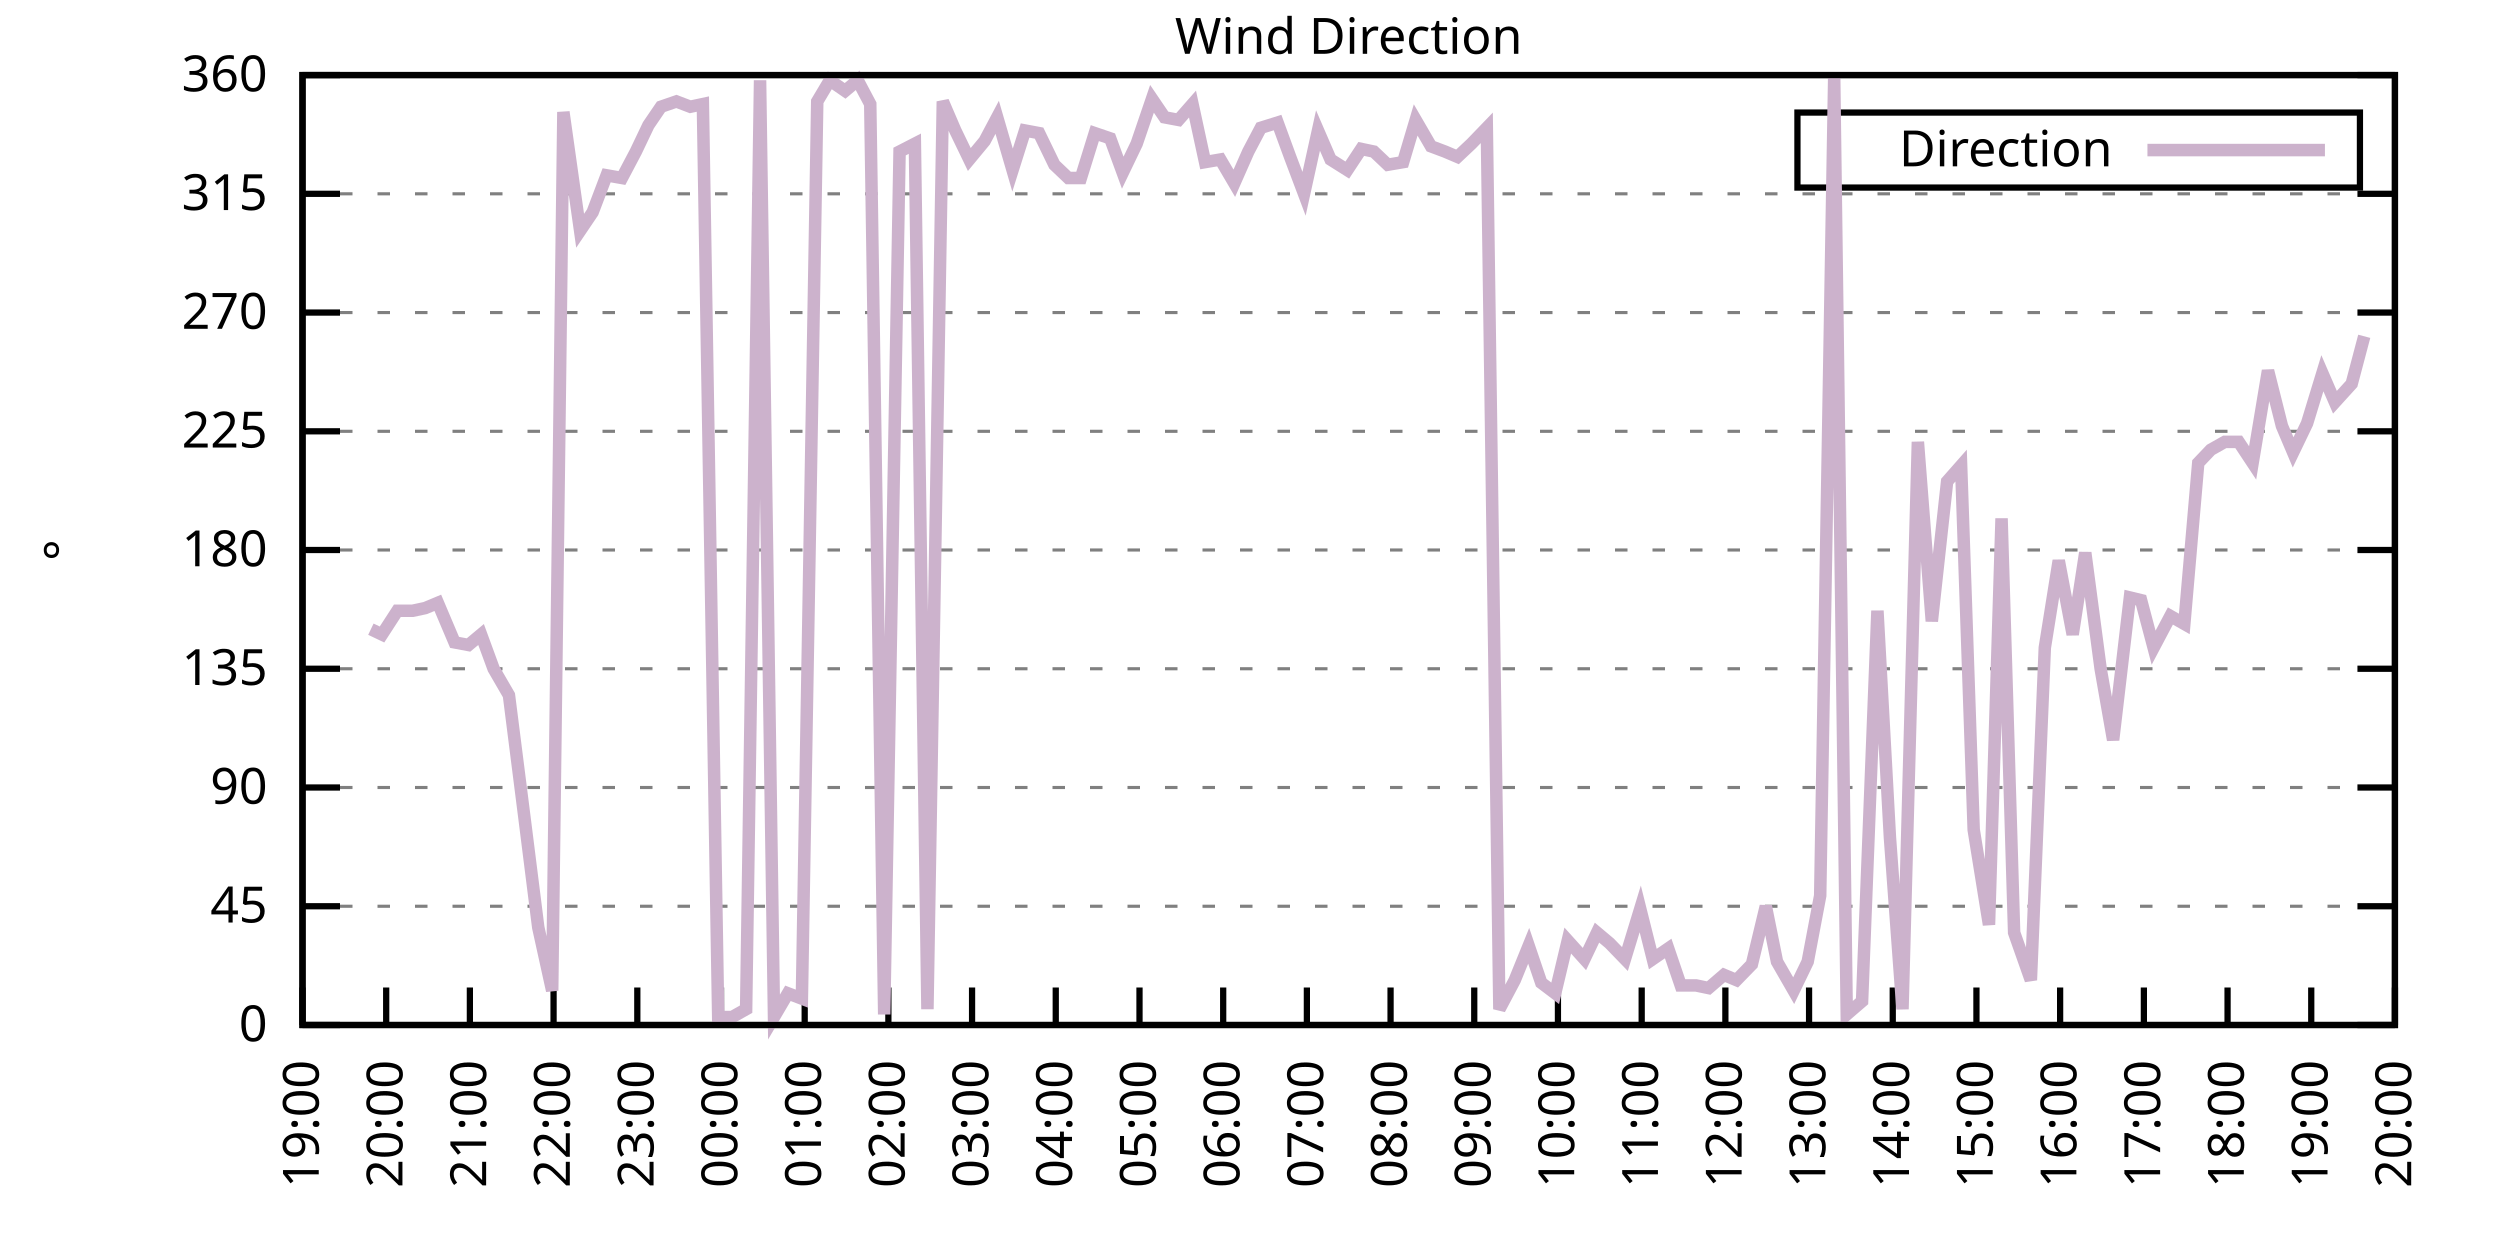
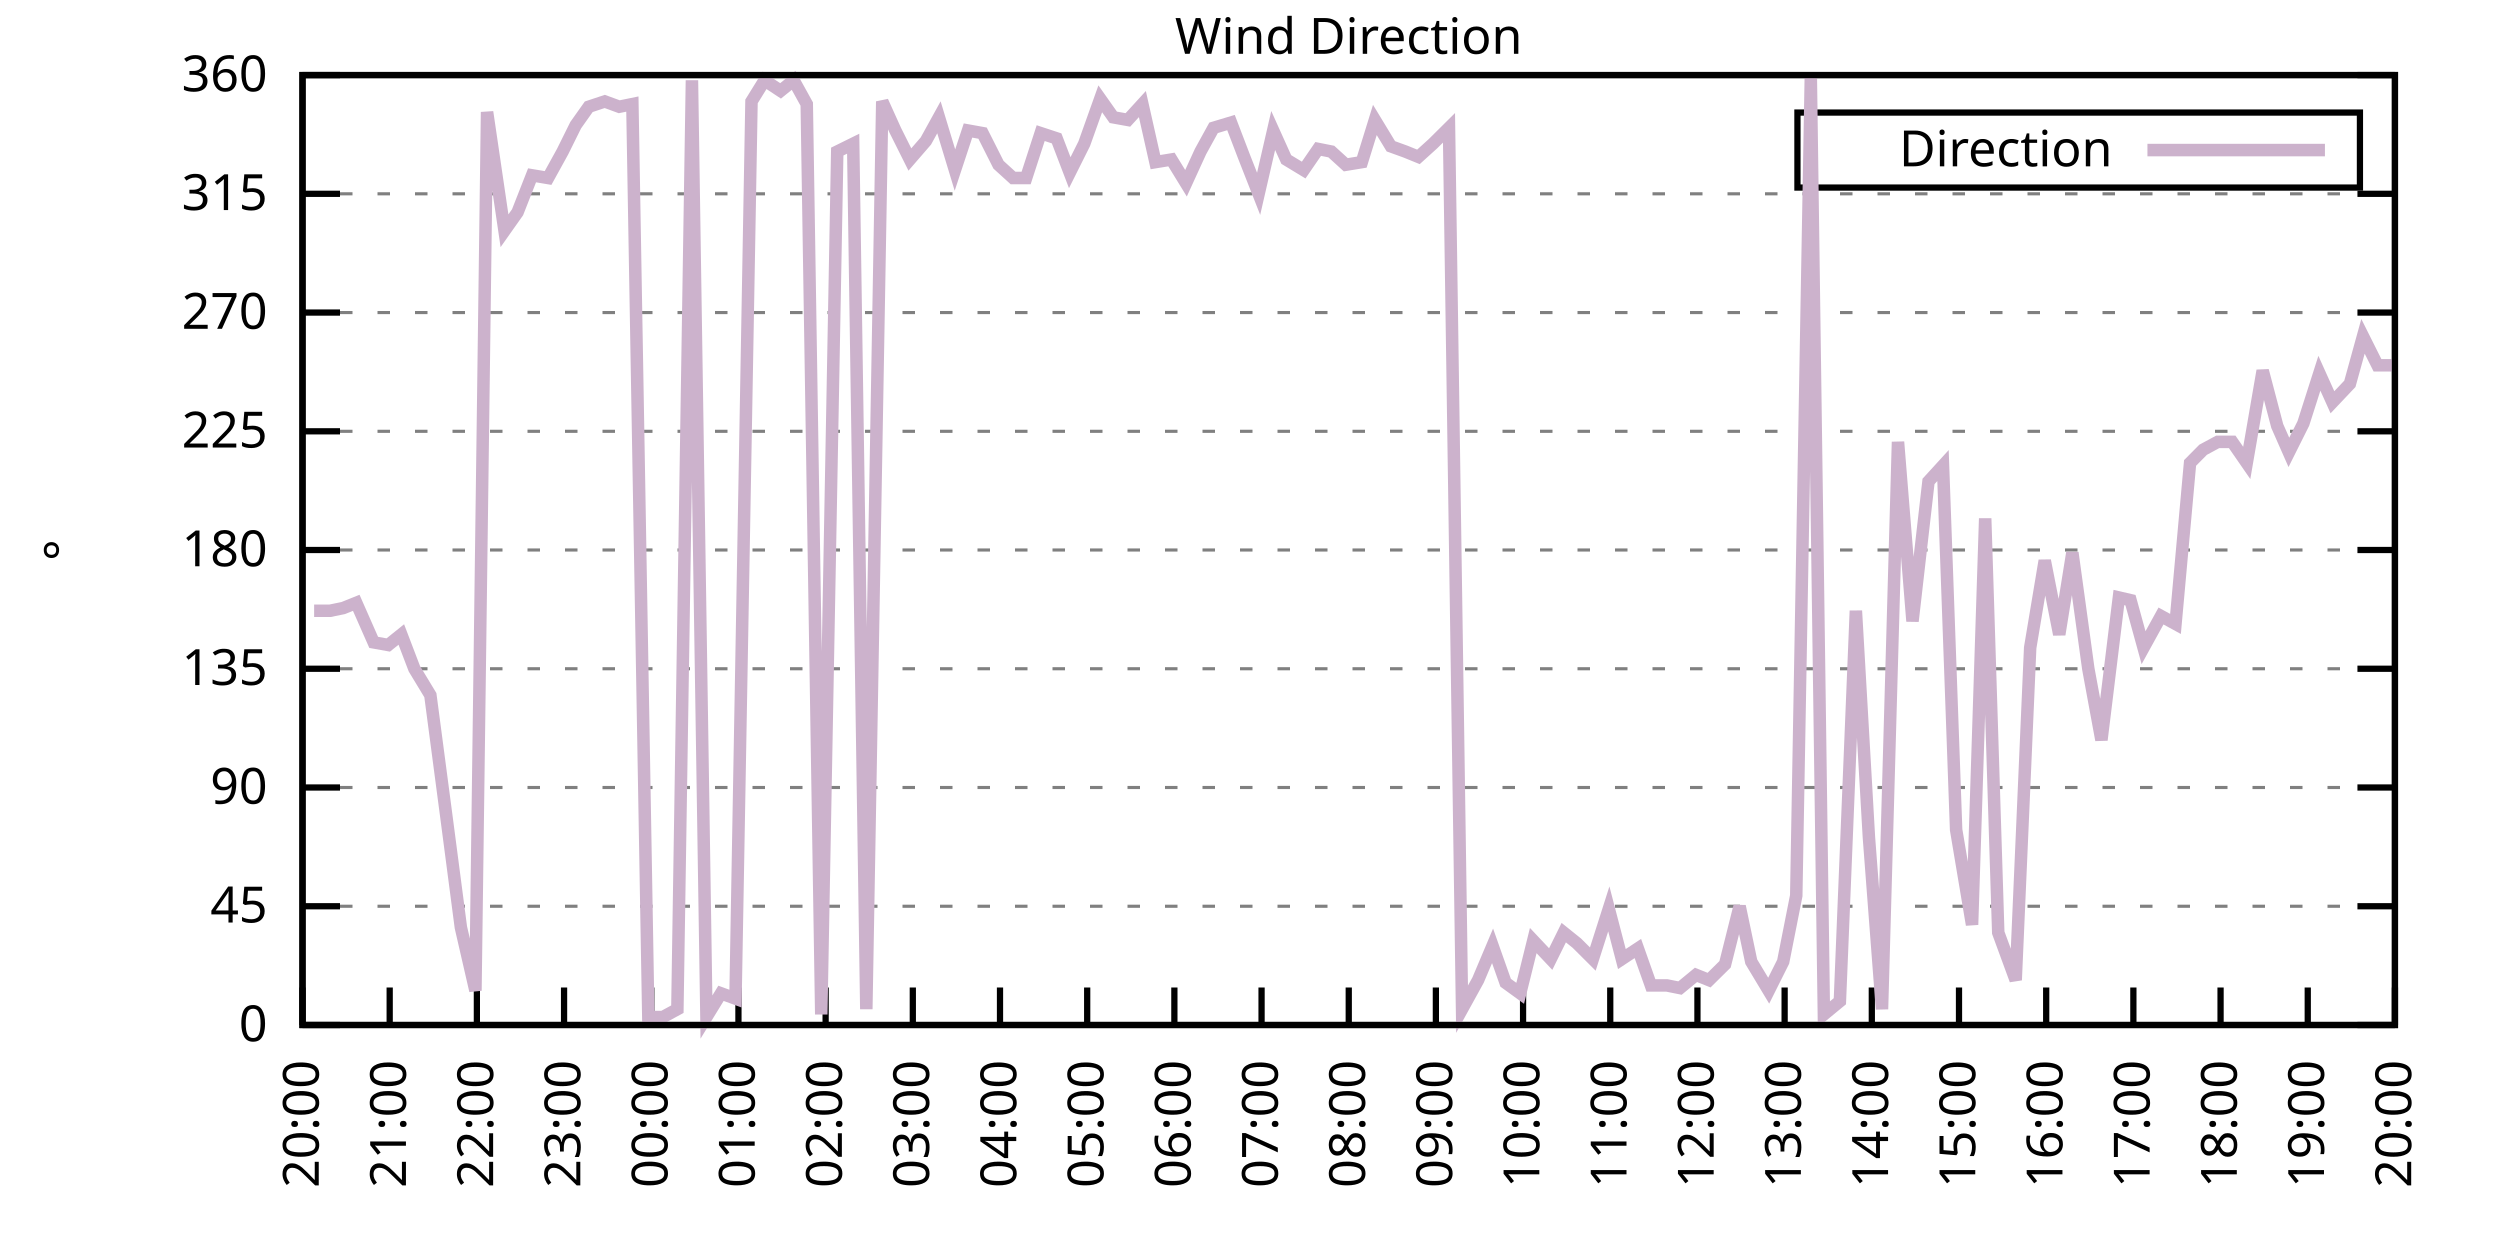
<svg xmlns="http://www.w3.org/2000/svg" xmlns:xlink="http://www.w3.org/1999/xlink" width="400" height="200" viewBox="0 0 400 200">
  <g id="gnuplot_canvas">
    <rect x="0" y="0" width="400" height="200" fill="none" />
    <defs>
      <circle id="gpDot" r="0.5" stroke-width="0.5" stroke="currentColor" />
      <path id="gpPt0" stroke-width="0.333" stroke="currentColor" d="M-1,0 h2 M0,-1 v2" />
      <path id="gpPt1" stroke-width="0.333" stroke="currentColor" d="M-1,-1 L1,1 M1,-1 L-1,1" />
      <path id="gpPt2" stroke-width="0.333" stroke="currentColor" d="M-1,0 L1,0 M0,-1 L0,1 M-1,-1 L1,1 M-1,1 L1,-1" />
      <rect id="gpPt3" stroke-width="0.333" stroke="currentColor" x="-1" y="-1" width="2" height="2" />
      <rect id="gpPt4" stroke-width="0.333" stroke="currentColor" fill="currentColor" x="-1" y="-1" width="2" height="2" />
      <circle id="gpPt5" stroke-width="0.333" stroke="currentColor" cx="0" cy="0" r="1" />
      <use xlink:href="#gpPt5" id="gpPt6" fill="currentColor" stroke="none" />
      <path id="gpPt7" stroke-width="0.333" stroke="currentColor" d="M0,-1.33 L-1.33,0.67 L1.33,0.67 z" />
      <use xlink:href="#gpPt7" id="gpPt8" fill="currentColor" stroke="none" />
      <use xlink:href="#gpPt7" id="gpPt9" stroke="currentColor" transform="rotate(180)" />
      <use xlink:href="#gpPt9" id="gpPt10" fill="currentColor" stroke="none" />
      <use xlink:href="#gpPt3" id="gpPt11" stroke="currentColor" transform="rotate(45)" />
      <use xlink:href="#gpPt11" id="gpPt12" fill="currentColor" stroke="none" />
      <path id="gpPt13" stroke-width="0.333" stroke="currentColor" d="M0,1.330 L1.265,0.411 L0.782,-1.067 L-0.782,-1.076 L-1.265,0.411 z" />
      <use xlink:href="#gpPt13" id="gpPt14" fill="currentColor" stroke="none" />
      <filter id="textbox" filterUnits="objectBoundingBox" x="0" y="0" height="1" width="1">
        <feFlood flood-color="white" flood-opacity="1" result="bgnd" />
        <feComposite in="SourceGraphic" in2="bgnd" operator="atop" />
      </filter>
      <filter id="greybox" filterUnits="objectBoundingBox" x="0" y="0" height="1" width="1">
        <feFlood flood-color="lightgrey" flood-opacity="1" result="grey" />
        <feComposite in="SourceGraphic" in2="grey" operator="atop" />
      </filter>
    </defs>
    <g fill="none" color="white" stroke="currentColor" stroke-width="1.00" stroke-linecap="butt" stroke-linejoin="miter">
</g>
    <g fill="none" color="black" stroke="currentColor" stroke-width="1.00" stroke-linecap="butt" stroke-linejoin="miter">
      <g stroke="none" shape-rendering="crispEdges">
        <polygon fill="rgb(255, 255, 255)" points="48.40,164.00 383.18,164.00 383.18,12.02 48.40,12.02 " />
      </g>
    </g>
    <g fill="none" color="black" stroke="currentColor" stroke-width="1.00" stroke-linecap="butt" stroke-linejoin="miter">
</g>
    <g fill="none" color="black" stroke="black" stroke-width="0.50" stroke-linecap="butt" stroke-linejoin="miter">
</g>
    <g fill="none" color="gray" stroke="currentColor" stroke-width="0.50" stroke-linecap="butt" stroke-linejoin="miter">
      <path stroke="gray" stroke-dasharray="2,4" class="gridline" d="M48.40,164.00 L383.19,164.00  " />
    </g>
    <g fill="none" color="gray" stroke="gray" stroke-width="1.00" stroke-linecap="butt" stroke-linejoin="miter">
</g>
    <g fill="none" color="black" stroke="currentColor" stroke-width="1.00" stroke-linecap="butt" stroke-linejoin="miter">
      <path stroke="black" d="M48.40,164.00 L54.40,164.00 M383.19,164.00 L377.19,164.00  " />
      <g transform="translate(42.80,166.60)" stroke="none" fill="black" font-family="Sans" font-size="8.00" text-anchor="end">
        <text>
          <tspan font-family="Sans"> 0</tspan>
        </text>
      </g>
    </g>
    <g fill="none" color="black" stroke="currentColor" stroke-width="1.00" stroke-linecap="butt" stroke-linejoin="miter">
</g>
    <g fill="none" color="black" stroke="black" stroke-width="0.50" stroke-linecap="butt" stroke-linejoin="miter">
</g>
    <g fill="none" color="gray" stroke="currentColor" stroke-width="0.50" stroke-linecap="butt" stroke-linejoin="miter">
      <path stroke="gray" stroke-dasharray="2,4" class="gridline" d="M48.40,145.00 L383.19,145.00  " />
    </g>
    <g fill="none" color="gray" stroke="gray" stroke-width="1.00" stroke-linecap="butt" stroke-linejoin="miter">
</g>
    <g fill="none" color="black" stroke="currentColor" stroke-width="1.00" stroke-linecap="butt" stroke-linejoin="miter">
      <path stroke="black" d="M48.40,145.00 L54.40,145.00 M383.19,145.00 L377.19,145.00  " />
      <g transform="translate(42.80,147.60)" stroke="none" fill="black" font-family="Sans" font-size="8.00" text-anchor="end">
        <text>
          <tspan font-family="Sans"> 45</tspan>
        </text>
      </g>
    </g>
    <g fill="none" color="black" stroke="currentColor" stroke-width="1.00" stroke-linecap="butt" stroke-linejoin="miter">
</g>
    <g fill="none" color="black" stroke="black" stroke-width="0.50" stroke-linecap="butt" stroke-linejoin="miter">
</g>
    <g fill="none" color="gray" stroke="currentColor" stroke-width="0.50" stroke-linecap="butt" stroke-linejoin="miter">
      <path stroke="gray" stroke-dasharray="2,4" class="gridline" d="M48.40,126.00 L383.19,126.00  " />
    </g>
    <g fill="none" color="gray" stroke="gray" stroke-width="1.00" stroke-linecap="butt" stroke-linejoin="miter">
</g>
    <g fill="none" color="black" stroke="currentColor" stroke-width="1.00" stroke-linecap="butt" stroke-linejoin="miter">
      <path stroke="black" d="M48.40,126.00 L54.40,126.00 M383.19,126.00 L377.19,126.00  " />
      <g transform="translate(42.80,128.60)" stroke="none" fill="black" font-family="Sans" font-size="8.00" text-anchor="end">
        <text>
          <tspan font-family="Sans"> 90</tspan>
        </text>
      </g>
    </g>
    <g fill="none" color="black" stroke="currentColor" stroke-width="1.00" stroke-linecap="butt" stroke-linejoin="miter">
</g>
    <g fill="none" color="black" stroke="black" stroke-width="0.50" stroke-linecap="butt" stroke-linejoin="miter">
</g>
    <g fill="none" color="gray" stroke="currentColor" stroke-width="0.50" stroke-linecap="butt" stroke-linejoin="miter">
      <path stroke="gray" stroke-dasharray="2,4" class="gridline" d="M48.40,107.00 L383.19,107.00  " />
    </g>
    <g fill="none" color="gray" stroke="gray" stroke-width="1.00" stroke-linecap="butt" stroke-linejoin="miter">
</g>
    <g fill="none" color="black" stroke="currentColor" stroke-width="1.00" stroke-linecap="butt" stroke-linejoin="miter">
      <path stroke="black" d="M48.40,107.00 L54.40,107.00 M383.19,107.00 L377.19,107.00  " />
      <g transform="translate(42.80,109.60)" stroke="none" fill="black" font-family="Sans" font-size="8.00" text-anchor="end">
        <text>
          <tspan font-family="Sans"> 135</tspan>
        </text>
      </g>
    </g>
    <g fill="none" color="black" stroke="currentColor" stroke-width="1.00" stroke-linecap="butt" stroke-linejoin="miter">
</g>
    <g fill="none" color="black" stroke="black" stroke-width="0.50" stroke-linecap="butt" stroke-linejoin="miter">
</g>
    <g fill="none" color="gray" stroke="currentColor" stroke-width="0.50" stroke-linecap="butt" stroke-linejoin="miter">
      <path stroke="gray" stroke-dasharray="2,4" class="gridline" d="M48.40,88.00 L383.19,88.00  " />
    </g>
    <g fill="none" color="gray" stroke="gray" stroke-width="1.00" stroke-linecap="butt" stroke-linejoin="miter">
</g>
    <g fill="none" color="black" stroke="currentColor" stroke-width="1.00" stroke-linecap="butt" stroke-linejoin="miter">
      <path stroke="black" d="M48.40,88.00 L54.40,88.00 M383.19,88.00 L377.19,88.00  " />
      <g transform="translate(42.80,90.60)" stroke="none" fill="black" font-family="Sans" font-size="8.00" text-anchor="end">
        <text>
          <tspan font-family="Sans"> 180</tspan>
        </text>
      </g>
    </g>
    <g fill="none" color="black" stroke="currentColor" stroke-width="1.00" stroke-linecap="butt" stroke-linejoin="miter">
</g>
    <g fill="none" color="black" stroke="black" stroke-width="0.50" stroke-linecap="butt" stroke-linejoin="miter">
</g>
    <g fill="none" color="gray" stroke="currentColor" stroke-width="0.50" stroke-linecap="butt" stroke-linejoin="miter">
      <path stroke="gray" stroke-dasharray="2,4" class="gridline" d="M48.40,69.01 L383.19,69.01  " />
    </g>
    <g fill="none" color="gray" stroke="gray" stroke-width="1.00" stroke-linecap="butt" stroke-linejoin="miter">
</g>
    <g fill="none" color="black" stroke="currentColor" stroke-width="1.00" stroke-linecap="butt" stroke-linejoin="miter">
      <path stroke="black" d="M48.40,69.01 L54.40,69.01 M383.19,69.01 L377.19,69.01  " />
      <g transform="translate(42.80,71.61)" stroke="none" fill="black" font-family="Sans" font-size="8.00" text-anchor="end">
        <text>
          <tspan font-family="Sans"> 225</tspan>
        </text>
      </g>
    </g>
    <g fill="none" color="black" stroke="currentColor" stroke-width="1.00" stroke-linecap="butt" stroke-linejoin="miter">
</g>
    <g fill="none" color="black" stroke="black" stroke-width="0.50" stroke-linecap="butt" stroke-linejoin="miter">
</g>
    <g fill="none" color="gray" stroke="currentColor" stroke-width="0.50" stroke-linecap="butt" stroke-linejoin="miter">
      <path stroke="gray" stroke-dasharray="2,4" class="gridline" d="M48.40,50.01 L383.19,50.01  " />
    </g>
    <g fill="none" color="gray" stroke="gray" stroke-width="1.00" stroke-linecap="butt" stroke-linejoin="miter">
</g>
    <g fill="none" color="black" stroke="currentColor" stroke-width="1.00" stroke-linecap="butt" stroke-linejoin="miter">
      <path stroke="black" d="M48.40,50.01 L54.40,50.01 M383.19,50.01 L377.19,50.01  " />
      <g transform="translate(42.80,52.61)" stroke="none" fill="black" font-family="Sans" font-size="8.00" text-anchor="end">
        <text>
          <tspan font-family="Sans"> 270</tspan>
        </text>
      </g>
    </g>
    <g fill="none" color="black" stroke="currentColor" stroke-width="1.00" stroke-linecap="butt" stroke-linejoin="miter">
</g>
    <g fill="none" color="black" stroke="black" stroke-width="0.50" stroke-linecap="butt" stroke-linejoin="miter">
</g>
    <g fill="none" color="gray" stroke="currentColor" stroke-width="0.50" stroke-linecap="butt" stroke-linejoin="miter">
      <path stroke="gray" stroke-dasharray="2,4" class="gridline" d="M48.40,31.01 L383.19,31.01  " />
    </g>
    <g fill="none" color="gray" stroke="gray" stroke-width="1.00" stroke-linecap="butt" stroke-linejoin="miter">
</g>
    <g fill="none" color="black" stroke="currentColor" stroke-width="1.00" stroke-linecap="butt" stroke-linejoin="miter">
      <path stroke="black" d="M48.40,31.01 L54.40,31.01 M383.19,31.01 L377.19,31.01  " />
      <g transform="translate(42.80,33.61)" stroke="none" fill="black" font-family="Sans" font-size="8.00" text-anchor="end">
        <text>
          <tspan font-family="Sans"> 315</tspan>
        </text>
      </g>
    </g>
    <g fill="none" color="black" stroke="currentColor" stroke-width="1.00" stroke-linecap="butt" stroke-linejoin="miter">
</g>
    <g fill="none" color="black" stroke="black" stroke-width="0.50" stroke-linecap="butt" stroke-linejoin="miter">
</g>
    <g fill="none" color="gray" stroke="currentColor" stroke-width="0.50" stroke-linecap="butt" stroke-linejoin="miter">
      <path stroke="gray" stroke-dasharray="2,4" class="gridline" d="M48.40,12.01 L383.19,12.01  " />
    </g>
    <g fill="none" color="gray" stroke="gray" stroke-width="1.00" stroke-linecap="butt" stroke-linejoin="miter">
</g>
    <g fill="none" color="black" stroke="currentColor" stroke-width="1.00" stroke-linecap="butt" stroke-linejoin="miter">
      <path stroke="black" d="M48.40,12.01 L54.40,12.01 M383.19,12.01 L377.19,12.01  " />
      <g transform="translate(42.80,14.61)" stroke="none" fill="black" font-family="Sans" font-size="8.00" text-anchor="end">
        <text>
          <tspan font-family="Sans"> 360</tspan>
        </text>
      </g>
    </g>
    <g fill="none" color="black" stroke="currentColor" stroke-width="1.00" stroke-linecap="butt" stroke-linejoin="miter">
      <path stroke="black" d="M48.40,164.00 L48.40,158.00  " />
      <g transform="translate(51.00,169.60) rotate(270.00)" stroke="none" fill="black" font-family="Sans" font-size="8.00" text-anchor="end">
        <text>
-           <tspan font-family="Sans">19:00</tspan>
-         </text>
-       </g>
-     </g>
-     <g fill="none" color="black" stroke="currentColor" stroke-width="1.00" stroke-linecap="butt" stroke-linejoin="miter">
-       <path stroke="black" d="M61.79,164.00 L61.79,158.00  " />
-       <g transform="translate(64.39,169.60) rotate(270.00)" stroke="none" fill="black" font-family="Sans" font-size="8.00" text-anchor="end">
-         <text>
          <tspan font-family="Sans">20:00</tspan>
        </text>
      </g>
    </g>
    <g fill="none" color="black" stroke="currentColor" stroke-width="1.00" stroke-linecap="butt" stroke-linejoin="miter">
-       <path stroke="black" d="M75.18,164.00 L75.18,158.00  " />
-       <g transform="translate(77.78,169.60) rotate(270.00)" stroke="none" fill="black" font-family="Sans" font-size="8.00" text-anchor="end">
+       <path stroke="black" d="M62.35,164.00 L62.35,158.00  " />
+       <g transform="translate(64.95,169.60) rotate(270.00)" stroke="none" fill="black" font-family="Sans" font-size="8.00" text-anchor="end">
        <text>
          <tspan font-family="Sans">21:00</tspan>
        </text>
      </g>
    </g>
    <g fill="none" color="black" stroke="currentColor" stroke-width="1.00" stroke-linecap="butt" stroke-linejoin="miter">
-       <path stroke="black" d="M88.57,164.00 L88.57,158.00  " />
-       <g transform="translate(91.17,169.60) rotate(270.00)" stroke="none" fill="black" font-family="Sans" font-size="8.00" text-anchor="end">
+       <path stroke="black" d="M76.30,164.00 L76.30,158.00  " />
+       <g transform="translate(78.90,169.60) rotate(270.00)" stroke="none" fill="black" font-family="Sans" font-size="8.00" text-anchor="end">
        <text>
          <tspan font-family="Sans">22:00</tspan>
        </text>
      </g>
    </g>
    <g fill="none" color="black" stroke="currentColor" stroke-width="1.00" stroke-linecap="butt" stroke-linejoin="miter">
-       <path stroke="black" d="M101.97,164.00 L101.97,158.00  " />
-       <g transform="translate(104.57,169.60) rotate(270.00)" stroke="none" fill="black" font-family="Sans" font-size="8.00" text-anchor="end">
+       <path stroke="black" d="M90.25,164.00 L90.25,158.00  " />
+       <g transform="translate(92.85,169.60) rotate(270.00)" stroke="none" fill="black" font-family="Sans" font-size="8.00" text-anchor="end">
        <text>
          <tspan font-family="Sans">23:00</tspan>
        </text>
      </g>
    </g>
    <g fill="none" color="black" stroke="currentColor" stroke-width="1.00" stroke-linecap="butt" stroke-linejoin="miter">
-       <path stroke="black" d="M115.36,164.00 L115.36,158.00  " />
-       <g transform="translate(117.96,169.60) rotate(270.00)" stroke="none" fill="black" font-family="Sans" font-size="8.00" text-anchor="end">
+       <path stroke="black" d="M104.20,164.00 L104.20,158.00  " />
+       <g transform="translate(106.80,169.60) rotate(270.00)" stroke="none" fill="black" font-family="Sans" font-size="8.00" text-anchor="end">
        <text>
          <tspan font-family="Sans">00:00</tspan>
        </text>
      </g>
    </g>
    <g fill="none" color="black" stroke="currentColor" stroke-width="1.00" stroke-linecap="butt" stroke-linejoin="miter">
-       <path stroke="black" d="M128.75,164.00 L128.75,158.00  " />
-       <g transform="translate(131.35,169.60) rotate(270.00)" stroke="none" fill="black" font-family="Sans" font-size="8.00" text-anchor="end">
+       <path stroke="black" d="M118.15,164.00 L118.15,158.00  " />
+       <g transform="translate(120.75,169.60) rotate(270.00)" stroke="none" fill="black" font-family="Sans" font-size="8.00" text-anchor="end">
        <text>
          <tspan font-family="Sans">01:00</tspan>
        </text>
      </g>
    </g>
    <g fill="none" color="black" stroke="currentColor" stroke-width="1.00" stroke-linecap="butt" stroke-linejoin="miter">
-       <path stroke="black" d="M142.14,164.00 L142.14,158.00  " />
-       <g transform="translate(144.74,169.60) rotate(270.00)" stroke="none" fill="black" font-family="Sans" font-size="8.00" text-anchor="end">
+       <path stroke="black" d="M132.10,164.00 L132.10,158.00  " />
+       <g transform="translate(134.70,169.60) rotate(270.00)" stroke="none" fill="black" font-family="Sans" font-size="8.00" text-anchor="end">
        <text>
          <tspan font-family="Sans">02:00</tspan>
        </text>
      </g>
    </g>
    <g fill="none" color="black" stroke="currentColor" stroke-width="1.00" stroke-linecap="butt" stroke-linejoin="miter">
-       <path stroke="black" d="M155.53,164.00 L155.53,158.00  " />
-       <g transform="translate(158.13,169.60) rotate(270.00)" stroke="none" fill="black" font-family="Sans" font-size="8.00" text-anchor="end">
+       <path stroke="black" d="M146.05,164.00 L146.05,158.00  " />
+       <g transform="translate(148.65,169.60) rotate(270.00)" stroke="none" fill="black" font-family="Sans" font-size="8.00" text-anchor="end">
        <text>
          <tspan font-family="Sans">03:00</tspan>
        </text>
      </g>
    </g>
    <g fill="none" color="black" stroke="currentColor" stroke-width="1.00" stroke-linecap="butt" stroke-linejoin="miter">
-       <path stroke="black" d="M168.92,164.00 L168.92,158.00  " />
-       <g transform="translate(171.52,169.60) rotate(270.00)" stroke="none" fill="black" font-family="Sans" font-size="8.00" text-anchor="end">
+       <path stroke="black" d="M160.00,164.00 L160.00,158.00  " />
+       <g transform="translate(162.60,169.60) rotate(270.00)" stroke="none" fill="black" font-family="Sans" font-size="8.00" text-anchor="end">
        <text>
          <tspan font-family="Sans">04:00</tspan>
        </text>
      </g>
    </g>
    <g fill="none" color="black" stroke="currentColor" stroke-width="1.00" stroke-linecap="butt" stroke-linejoin="miter">
-       <path stroke="black" d="M182.32,164.00 L182.32,158.00  " />
-       <g transform="translate(184.92,169.60) rotate(270.00)" stroke="none" fill="black" font-family="Sans" font-size="8.00" text-anchor="end">
+       <path stroke="black" d="M173.95,164.00 L173.95,158.00  " />
+       <g transform="translate(176.55,169.60) rotate(270.00)" stroke="none" fill="black" font-family="Sans" font-size="8.00" text-anchor="end">
        <text>
          <tspan font-family="Sans">05:00</tspan>
        </text>
      </g>
    </g>
    <g fill="none" color="black" stroke="currentColor" stroke-width="1.00" stroke-linecap="butt" stroke-linejoin="miter">
-       <path stroke="black" d="M195.71,164.00 L195.71,158.00  " />
-       <g transform="translate(198.31,169.60) rotate(270.00)" stroke="none" fill="black" font-family="Sans" font-size="8.00" text-anchor="end">
+       <path stroke="black" d="M187.90,164.00 L187.90,158.00  " />
+       <g transform="translate(190.50,169.60) rotate(270.00)" stroke="none" fill="black" font-family="Sans" font-size="8.00" text-anchor="end">
        <text>
          <tspan font-family="Sans">06:00</tspan>
        </text>
      </g>
    </g>
    <g fill="none" color="black" stroke="currentColor" stroke-width="1.00" stroke-linecap="butt" stroke-linejoin="miter">
-       <path stroke="black" d="M209.10,164.00 L209.10,158.00  " />
-       <g transform="translate(211.70,169.60) rotate(270.00)" stroke="none" fill="black" font-family="Sans" font-size="8.00" text-anchor="end">
+       <path stroke="black" d="M201.85,164.00 L201.85,158.00  " />
+       <g transform="translate(204.45,169.60) rotate(270.00)" stroke="none" fill="black" font-family="Sans" font-size="8.00" text-anchor="end">
        <text>
          <tspan font-family="Sans">07:00</tspan>
        </text>
      </g>
    </g>
    <g fill="none" color="black" stroke="currentColor" stroke-width="1.00" stroke-linecap="butt" stroke-linejoin="miter">
-       <path stroke="black" d="M222.49,164.00 L222.49,158.00  " />
-       <g transform="translate(225.09,169.60) rotate(270.00)" stroke="none" fill="black" font-family="Sans" font-size="8.00" text-anchor="end">
+       <path stroke="black" d="M215.80,164.00 L215.80,158.00  " />
+       <g transform="translate(218.40,169.60) rotate(270.00)" stroke="none" fill="black" font-family="Sans" font-size="8.00" text-anchor="end">
        <text>
          <tspan font-family="Sans">08:00</tspan>
        </text>
      </g>
    </g>
    <g fill="none" color="black" stroke="currentColor" stroke-width="1.00" stroke-linecap="butt" stroke-linejoin="miter">
-       <path stroke="black" d="M235.88,164.00 L235.88,158.00  " />
-       <g transform="translate(238.48,169.60) rotate(270.00)" stroke="none" fill="black" font-family="Sans" font-size="8.00" text-anchor="end">
+       <path stroke="black" d="M229.74,164.00 L229.74,158.00  " />
+       <g transform="translate(232.34,169.60) rotate(270.00)" stroke="none" fill="black" font-family="Sans" font-size="8.00" text-anchor="end">
        <text>
          <tspan font-family="Sans">09:00</tspan>
        </text>
      </g>
    </g>
    <g fill="none" color="black" stroke="currentColor" stroke-width="1.00" stroke-linecap="butt" stroke-linejoin="miter">
-       <path stroke="black" d="M249.27,164.00 L249.27,158.00  " />
-       <g transform="translate(251.87,169.60) rotate(270.00)" stroke="none" fill="black" font-family="Sans" font-size="8.00" text-anchor="end">
+       <path stroke="black" d="M243.69,164.00 L243.69,158.00  " />
+       <g transform="translate(246.29,169.60) rotate(270.00)" stroke="none" fill="black" font-family="Sans" font-size="8.00" text-anchor="end">
        <text>
          <tspan font-family="Sans">10:00</tspan>
        </text>
      </g>
    </g>
    <g fill="none" color="black" stroke="currentColor" stroke-width="1.00" stroke-linecap="butt" stroke-linejoin="miter">
-       <path stroke="black" d="M262.67,164.00 L262.67,158.00  " />
-       <g transform="translate(265.27,169.60) rotate(270.00)" stroke="none" fill="black" font-family="Sans" font-size="8.00" text-anchor="end">
+       <path stroke="black" d="M257.64,164.00 L257.64,158.00  " />
+       <g transform="translate(260.24,169.60) rotate(270.00)" stroke="none" fill="black" font-family="Sans" font-size="8.00" text-anchor="end">
        <text>
          <tspan font-family="Sans">11:00</tspan>
        </text>
      </g>
    </g>
    <g fill="none" color="black" stroke="currentColor" stroke-width="1.00" stroke-linecap="butt" stroke-linejoin="miter">
-       <path stroke="black" d="M276.06,164.00 L276.06,158.00  " />
-       <g transform="translate(278.66,169.60) rotate(270.00)" stroke="none" fill="black" font-family="Sans" font-size="8.00" text-anchor="end">
+       <path stroke="black" d="M271.59,164.00 L271.59,158.00  " />
+       <g transform="translate(274.19,169.60) rotate(270.00)" stroke="none" fill="black" font-family="Sans" font-size="8.00" text-anchor="end">
        <text>
          <tspan font-family="Sans">12:00</tspan>
        </text>
      </g>
    </g>
    <g fill="none" color="black" stroke="currentColor" stroke-width="1.00" stroke-linecap="butt" stroke-linejoin="miter">
-       <path stroke="black" d="M289.45,164.00 L289.45,158.00  " />
-       <g transform="translate(292.05,169.60) rotate(270.00)" stroke="none" fill="black" font-family="Sans" font-size="8.00" text-anchor="end">
+       <path stroke="black" d="M285.54,164.00 L285.54,158.00  " />
+       <g transform="translate(288.14,169.60) rotate(270.00)" stroke="none" fill="black" font-family="Sans" font-size="8.00" text-anchor="end">
        <text>
          <tspan font-family="Sans">13:00</tspan>
        </text>
      </g>
    </g>
    <g fill="none" color="black" stroke="currentColor" stroke-width="1.00" stroke-linecap="butt" stroke-linejoin="miter">
-       <path stroke="black" d="M302.84,164.00 L302.84,158.00  " />
-       <g transform="translate(305.44,169.60) rotate(270.00)" stroke="none" fill="black" font-family="Sans" font-size="8.00" text-anchor="end">
+       <path stroke="black" d="M299.49,164.00 L299.49,158.00  " />
+       <g transform="translate(302.09,169.60) rotate(270.00)" stroke="none" fill="black" font-family="Sans" font-size="8.00" text-anchor="end">
        <text>
          <tspan font-family="Sans">14:00</tspan>
        </text>
      </g>
    </g>
    <g fill="none" color="black" stroke="currentColor" stroke-width="1.00" stroke-linecap="butt" stroke-linejoin="miter">
-       <path stroke="black" d="M316.23,164.00 L316.23,158.00  " />
-       <g transform="translate(318.83,169.60) rotate(270.00)" stroke="none" fill="black" font-family="Sans" font-size="8.00" text-anchor="end">
+       <path stroke="black" d="M313.44,164.00 L313.44,158.00  " />
+       <g transform="translate(316.04,169.60) rotate(270.00)" stroke="none" fill="black" font-family="Sans" font-size="8.00" text-anchor="end">
        <text>
          <tspan font-family="Sans">15:00</tspan>
        </text>
      </g>
    </g>
    <g fill="none" color="black" stroke="currentColor" stroke-width="1.00" stroke-linecap="butt" stroke-linejoin="miter">
-       <path stroke="black" d="M329.62,164.00 L329.62,158.00  " />
-       <g transform="translate(332.22,169.60) rotate(270.00)" stroke="none" fill="black" font-family="Sans" font-size="8.00" text-anchor="end">
+       <path stroke="black" d="M327.39,164.00 L327.39,158.00  " />
+       <g transform="translate(329.99,169.60) rotate(270.00)" stroke="none" fill="black" font-family="Sans" font-size="8.00" text-anchor="end">
        <text>
          <tspan font-family="Sans">16:00</tspan>
        </text>
      </g>
    </g>
    <g fill="none" color="black" stroke="currentColor" stroke-width="1.00" stroke-linecap="butt" stroke-linejoin="miter">
-       <path stroke="black" d="M343.02,164.00 L343.02,158.00  " />
-       <g transform="translate(345.62,169.60) rotate(270.00)" stroke="none" fill="black" font-family="Sans" font-size="8.00" text-anchor="end">
+       <path stroke="black" d="M341.34,164.00 L341.34,158.00  " />
+       <g transform="translate(343.94,169.60) rotate(270.00)" stroke="none" fill="black" font-family="Sans" font-size="8.00" text-anchor="end">
        <text>
          <tspan font-family="Sans">17:00</tspan>
        </text>
      </g>
    </g>
    <g fill="none" color="black" stroke="currentColor" stroke-width="1.00" stroke-linecap="butt" stroke-linejoin="miter">
-       <path stroke="black" d="M356.41,164.00 L356.41,158.00  " />
-       <g transform="translate(359.01,169.60) rotate(270.00)" stroke="none" fill="black" font-family="Sans" font-size="8.00" text-anchor="end">
+       <path stroke="black" d="M355.29,164.00 L355.29,158.00  " />
+       <g transform="translate(357.89,169.60) rotate(270.00)" stroke="none" fill="black" font-family="Sans" font-size="8.00" text-anchor="end">
        <text>
          <tspan font-family="Sans">18:00</tspan>
        </text>
      </g>
    </g>
    <g fill="none" color="black" stroke="currentColor" stroke-width="1.00" stroke-linecap="butt" stroke-linejoin="miter">
-       <path stroke="black" d="M369.80,164.00 L369.80,158.00  " />
-       <g transform="translate(372.40,169.60) rotate(270.00)" stroke="none" fill="black" font-family="Sans" font-size="8.00" text-anchor="end">
+       <path stroke="black" d="M369.24,164.00 L369.24,158.00  " />
+       <g transform="translate(371.84,169.60) rotate(270.00)" stroke="none" fill="black" font-family="Sans" font-size="8.00" text-anchor="end">
        <text>
          <tspan font-family="Sans">19:00</tspan>
        </text>
      </g>
    </g>
    <g fill="none" color="black" stroke="currentColor" stroke-width="1.00" stroke-linecap="butt" stroke-linejoin="miter">
      <path stroke="black" d="M383.19,164.00 L383.19,158.00  " />
      <g transform="translate(385.79,169.60) rotate(270.00)" stroke="none" fill="black" font-family="Sans" font-size="8.00" text-anchor="end">
        <text>
          <tspan font-family="Sans">20:00</tspan>
        </text>
      </g>
    </g>
    <g fill="none" color="black" stroke="currentColor" stroke-width="1.00" stroke-linecap="butt" stroke-linejoin="miter">
</g>
    <g fill="none" color="black" stroke="currentColor" stroke-width="1.00" stroke-linecap="butt" stroke-linejoin="miter">
      <path stroke="black" d="M48.40,12.01 L48.40,164.00 L383.19,164.00 L383.19,12.01 L48.40,12.01 Z  " />
    </g>
    <g fill="none" color="black" stroke="currentColor" stroke-width="1.00" stroke-linecap="butt" stroke-linejoin="miter">
</g>
    <g fill="none" color="black" stroke="currentColor" stroke-width="1.00" stroke-linecap="butt" stroke-linejoin="miter">
      <path stroke="black" d="M287.59,30.01 L287.59,18.01 L377.59,18.01 L377.59,30.01 L287.59,30.01 Z  " />
    </g>
    <g id="Wind_direction_plot_1">
      <g fill="none" color="white" stroke="black" stroke-width="2.00" stroke-linecap="butt" stroke-linejoin="miter">
</g>
      <g fill="none" color="black" stroke="currentColor" stroke-width="2.00" stroke-linecap="butt" stroke-linejoin="miter">
        <g transform="translate(337.99,26.61)" stroke="none" fill="black" font-family="Sans" font-size="8.00" text-anchor="end">
          <text>
            <tspan font-family="Sans">Direction</tspan>
          </text>
        </g>
      </g>
      <g fill="none" color="black" stroke="currentColor" stroke-width="2.00" stroke-linecap="butt" stroke-linejoin="miter">
-         <path stroke="rgb(204, 178, 204)" d="M343.59,24.01 L371.99,24.01 M59.34,100.67 L61.12,101.52 L63.58,97.72 L66.03,97.72 L68.04,97.29 L70.05,96.45   L72.73,102.78 L74.96,103.20 L76.97,101.52 L78.98,107.00 L81.43,111.23 L83.89,130.65 L86.12,148.38 L88.35,158.51   L90.14,17.92 L92.82,36.92 L94.82,33.96 L97.06,28.05 L99.51,28.48 L101.74,24.25 L103.75,20.03 L105.76,17.08   L108.22,16.23 L110.45,17.08 L112.46,16.65 L114.91,162.73 L117.14,162.73 L119.38,161.47 L121.61,12.85 L123.84,162.73   L126.07,158.93 L128.30,159.78 L130.76,16.23 L132.77,12.85 L135.22,14.54 L137.23,12.85 L139.24,16.65 L141.47,162.31   L143.93,24.25 L146.38,22.99 L148.39,161.47 L150.85,16.23 L152.85,20.88 L155.09,25.52 L157.54,22.56 L159.55,18.77   L162.01,27.21 L164.01,20.88 L166.25,21.30 L168.70,26.36 L170.93,28.48 L172.94,28.48 L175.17,21.30 L177.63,22.14   L179.64,27.63 L181.87,22.99 L184.32,15.81 L186.33,18.77 L188.57,19.19 L190.80,16.65 L192.81,25.94 L195.26,25.52   L197.49,29.32 L199.73,24.25 L201.73,20.45 L204.41,19.61 L206.42,25.10 L208.65,31.01 L210.88,20.88 L212.89,25.52   L215.57,27.21 L217.80,23.83 L219.81,24.25 L222.04,26.36 L224.50,25.94 L226.51,19.19 L228.96,23.41 L231.20,24.25   L233.20,25.10 L235.44,22.99 L237.89,20.45 L239.90,161.47 L242.36,156.82 L244.59,151.33 L246.60,157.24 L248.83,158.93   L250.84,150.49 L253.51,153.45 L255.52,149.22 L257.53,150.91 L259.99,153.45 L262.44,145.42 L264.45,153.45 L266.91,151.76   L268.92,157.67 L271.37,157.67 L273.38,158.09 L275.83,155.98 L277.84,156.82 L280.30,154.29 L282.53,145.00 L284.32,153.87   L286.99,158.51 L289.23,153.87 L291.23,143.31 L293.47,12.43 L295.48,162.31 L297.93,160.20 L300.39,97.72 L302.39,134.02   L304.40,161.47 L306.86,70.70 L309.09,99.40 L311.54,77.03 L313.78,74.49 L315.79,132.76 L318.24,147.96 L320.25,82.94   L322.26,149.22 L324.94,156.82 L327.17,103.63 L329.40,89.69 L331.63,101.52 L333.64,88.43 L336.10,107.00 L338.10,118.40   L340.78,95.60 L342.57,96.03 L344.58,103.63 L347.26,98.56 L349.49,99.83 L351.72,74.07 L353.73,71.96 L355.96,70.70   L358.19,70.70 L360.42,74.07 L362.88,59.30 L365.11,68.16 L366.90,72.38 L369.13,67.74 L371.58,59.72 L373.59,64.36   L376.27,61.41 L378.28,53.81  " />
+         <path stroke="rgb(204, 178, 204)" d="M343.59,24.01 L371.99,24.01 M50.26,97.72 L52.82,97.72 L54.91,97.29 L57.00,96.45 L59.79,102.78 L62.12,103.20   L64.21,101.52 L66.30,107.00 L68.86,111.23 L71.42,130.65 L73.74,148.38 L76.07,158.51 L77.93,17.92 L80.72,36.92   L82.81,33.96 L85.13,28.05 L87.69,28.48 L90.02,24.25 L92.11,20.03 L94.20,17.08 L96.76,16.23 L99.08,17.08   L101.18,16.65 L103.73,162.73 L106.06,162.73 L108.38,161.47 L110.71,12.85 L113.03,162.73 L115.36,158.93 L117.68,159.78   L120.24,16.23 L122.33,12.85 L124.89,14.54 L126.98,12.85 L129.08,16.65 L131.40,162.31 L133.96,24.25 L136.51,22.99   L138.61,161.47 L141.16,16.23 L143.26,20.88 L145.58,25.52 L148.14,22.56 L150.23,18.77 L152.79,27.21 L154.88,20.88   L157.21,21.30 L159.76,26.36 L162.09,28.48 L164.18,28.48 L166.51,21.30 L169.06,22.14 L171.16,27.63 L173.48,22.99   L176.04,15.81 L178.13,18.77 L180.46,19.19 L182.78,16.65 L184.87,25.94 L187.43,25.52 L189.76,29.32 L192.08,24.25   L194.17,20.45 L196.96,19.61 L199.06,25.10 L201.38,31.01 L203.71,20.88 L205.80,25.52 L208.59,27.21 L210.91,23.83   L213.01,24.25 L215.33,26.36 L217.89,25.94 L219.98,19.19 L222.54,23.41 L224.86,24.25 L226.95,25.10 L229.28,22.99   L231.84,20.45 L233.93,161.47 L236.49,156.82 L238.81,151.33 L240.90,157.24 L243.23,158.93 L245.32,150.49 L248.11,153.45   L250.20,149.22 L252.30,150.91 L254.85,153.45 L257.41,145.42 L259.50,153.45 L262.06,151.76 L264.15,157.67 L266.71,157.67   L268.80,158.09 L271.36,155.98 L273.45,156.82 L276.01,154.29 L278.34,145.00 L280.20,153.87 L282.99,158.51 L285.31,153.87   L287.40,143.31 L289.73,12.43 L291.82,162.31 L294.38,160.20 L296.94,97.72 L299.03,134.02 L301.12,161.47 L303.68,70.70   L306.00,99.40 L308.56,77.03 L310.88,74.49 L312.98,132.76 L315.53,147.96 L317.63,82.94 L319.72,149.22 L322.51,156.82   L324.83,103.63 L327.16,89.69 L329.48,101.52 L331.58,88.43 L334.13,107.00 L336.23,118.40 L339.02,95.60 L340.88,96.03   L342.97,103.63 L345.76,98.56 L348.08,99.83 L350.41,74.07 L352.50,71.96 L354.83,70.70 L357.15,70.70 L359.48,74.07   L362.03,59.30 L364.36,68.16 L366.22,72.38 L368.54,67.74 L371.10,59.72 L373.19,64.36 L375.98,61.41 L378.08,53.81   L380.40,58.45 L382.73,58.45  " />
      </g>
    </g>
    <g fill="none" color="black" stroke="currentColor" stroke-width="2.00" stroke-linecap="butt" stroke-linejoin="miter">
</g>
    <g fill="none" color="black" stroke="black" stroke-width="1.00" stroke-linecap="butt" stroke-linejoin="miter">
</g>
    <g fill="none" color="black" stroke="currentColor" stroke-width="1.00" stroke-linecap="butt" stroke-linejoin="miter">
      <path stroke="black" d="M48.40,12.01 L48.40,164.00 L383.19,164.00 L383.19,12.01 L48.40,12.01 Z  " />
      <g transform="translate(12.80,88.01) rotate(270.00)" stroke="none" fill="black" font-family="Sans" font-size="8.00" text-anchor="middle">
        <text>
          <tspan font-family="Sans">°</tspan>
        </text>
      </g>
    </g>
    <g fill="none" color="black" stroke="currentColor" stroke-width="1.00" stroke-linecap="butt" stroke-linejoin="miter">
</g>
    <g fill="none" color="black" stroke="currentColor" stroke-width="1.00" stroke-linecap="butt" stroke-linejoin="miter">
      <g transform="translate(215.79,8.61)" stroke="none" fill="black" font-family="Sans" font-size="8.00" text-anchor="middle">
        <text>
          <tspan font-family="Sans">Wind Direction</tspan>
        </text>
      </g>
    </g>
    <g fill="none" color="black" stroke="currentColor" stroke-width="1.00" stroke-linecap="butt" stroke-linejoin="miter">
</g>
  </g>
</svg>
